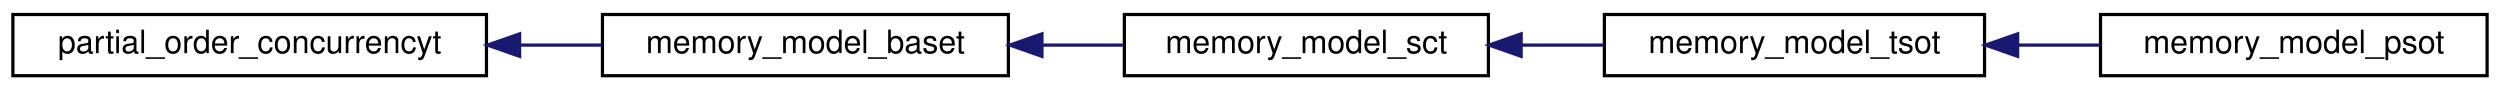
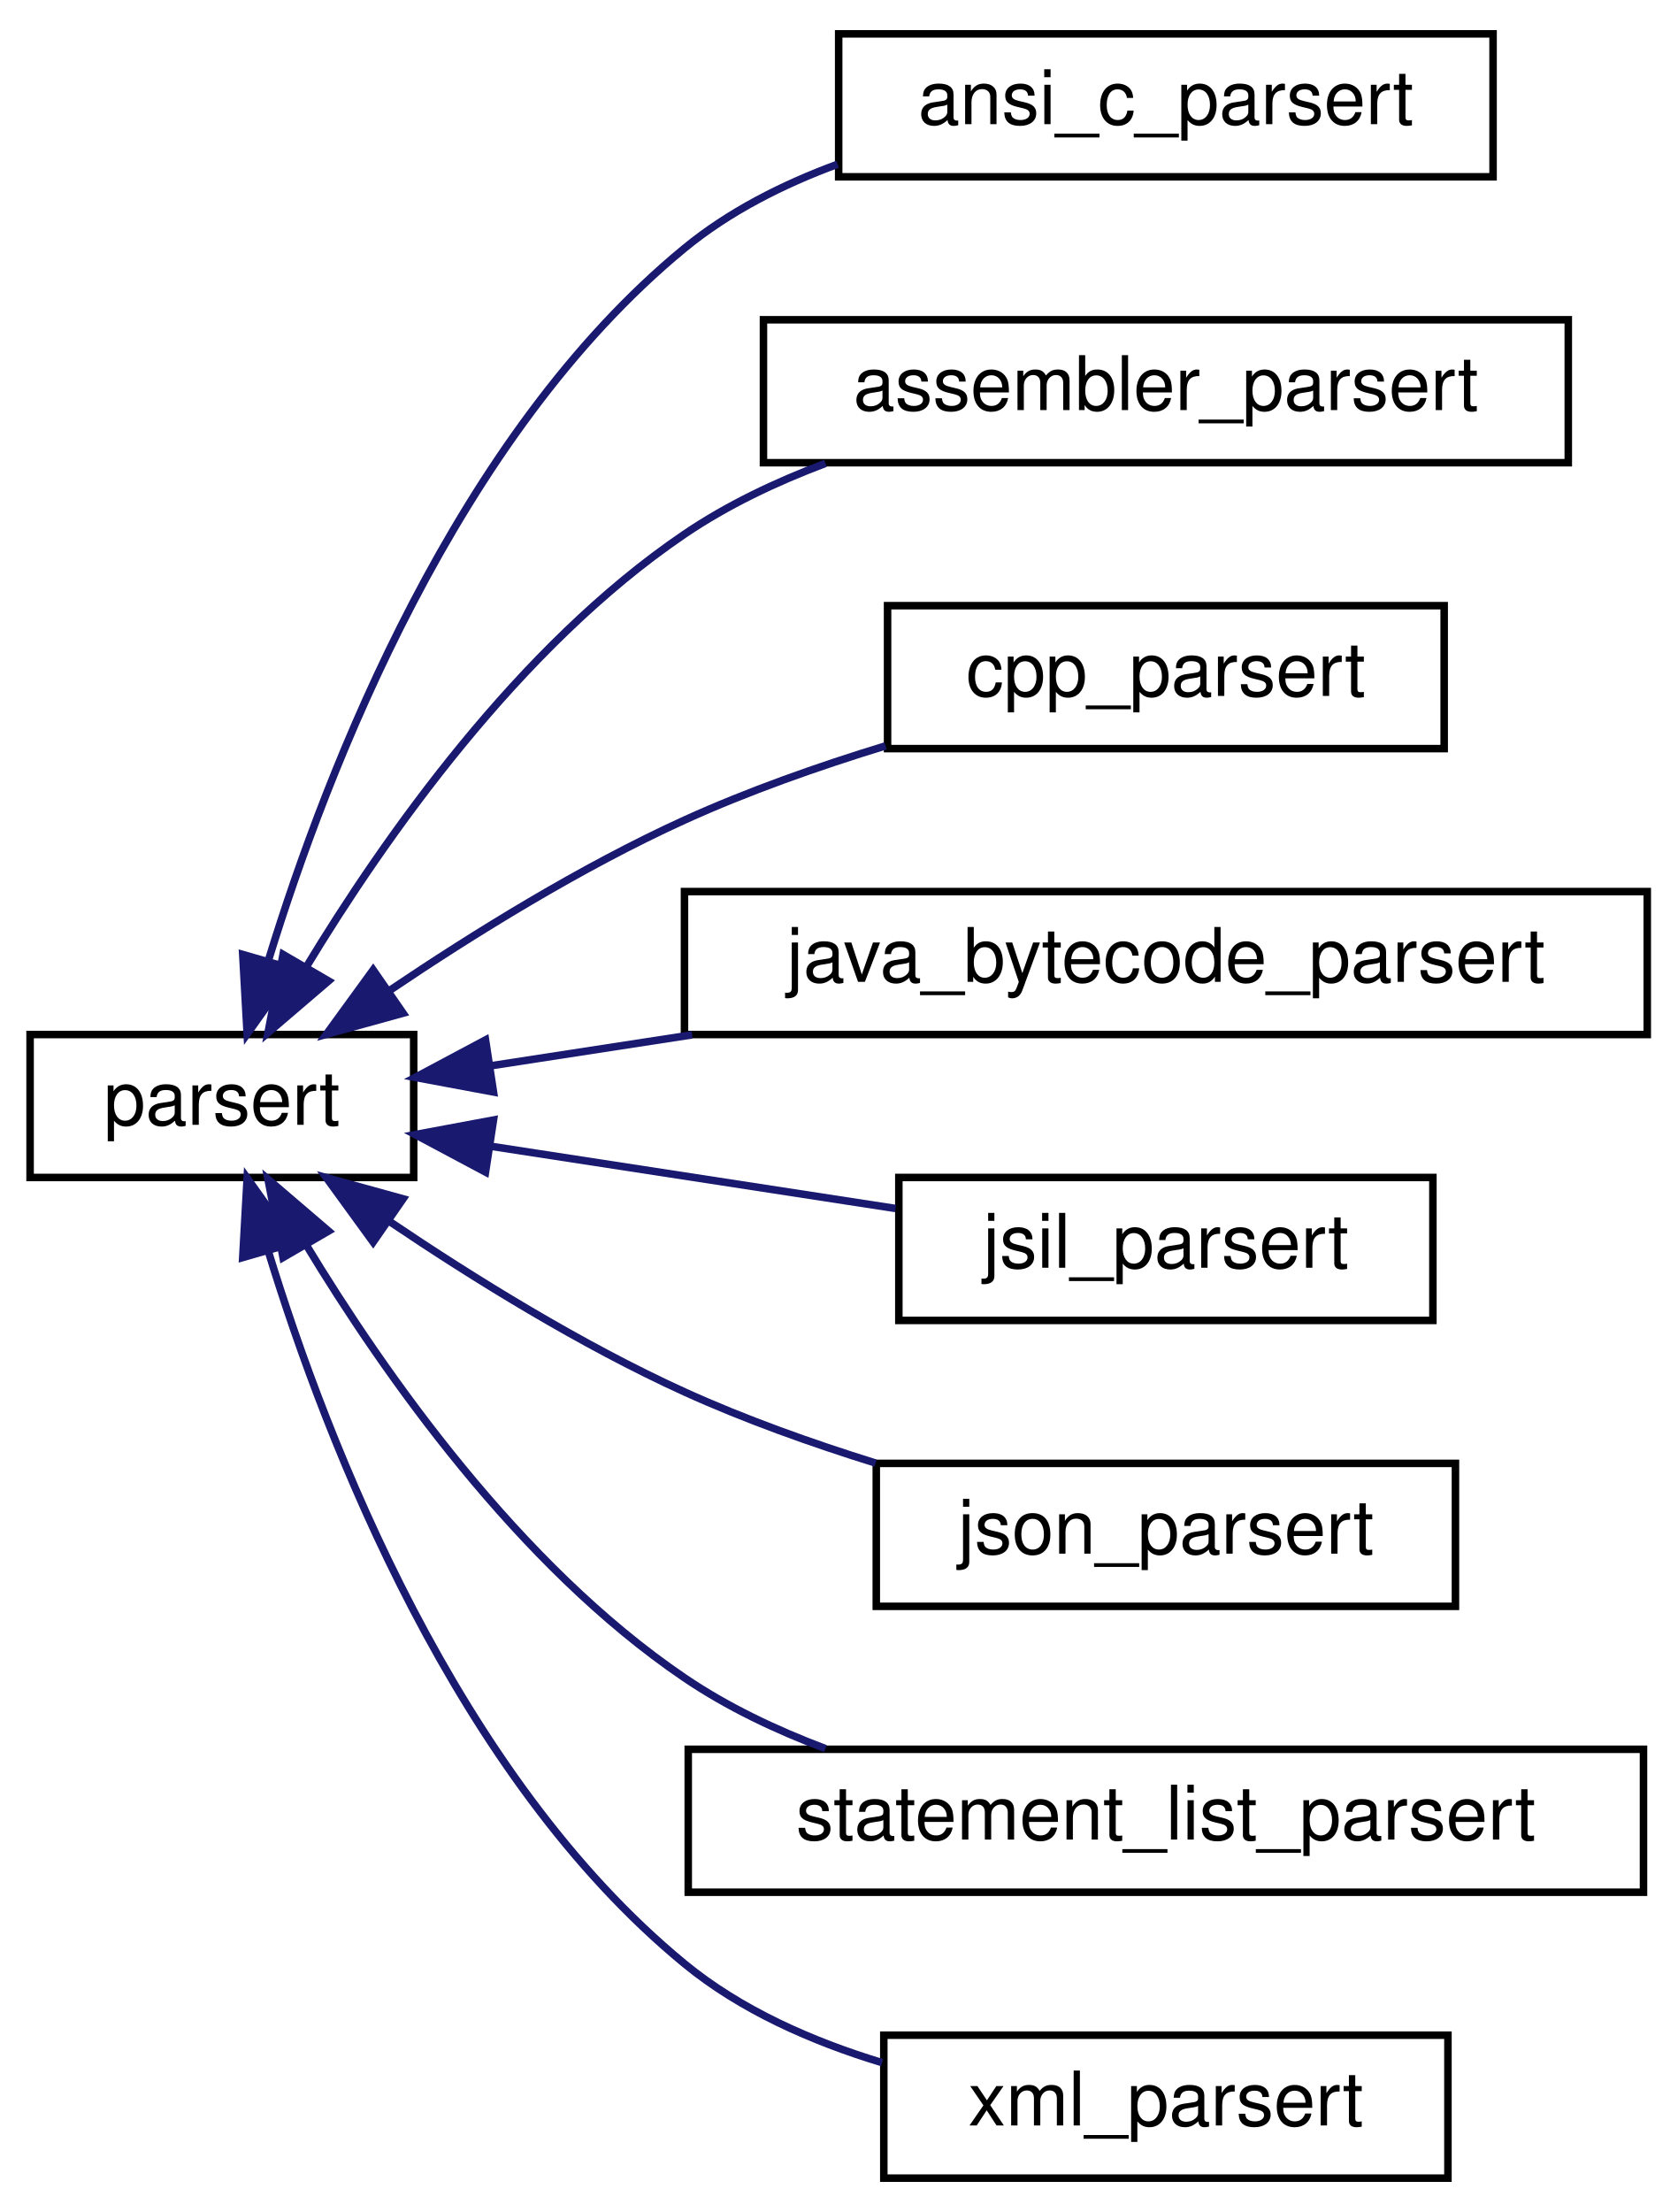
- <svg xmlns="http://www.w3.org/2000/svg" xmlns:xlink="http://www.w3.org/1999/xlink" width="776pt" height="28pt" viewBox="0.00 0.00 776.00 28.00">
-   <g id="graph0" class="graph" transform="scale(1 1) rotate(0) translate(4 24)">
+ <svg xmlns="http://www.w3.org/2000/svg" xmlns:xlink="http://www.w3.org/1999/xlink" width="223pt" height="294pt" viewBox="0.00 0.00 223.00 294.00">
+   <g id="graph0" class="graph" transform="scale(1 1) rotate(0) translate(4 290)">
    <g id="node1" class="node">
      <g id="a_node1">
-         <a xlink:href="classpartial__order__concurrencyt.html" target="_top" xlink:title="Base class for implementing memory models via additional constraints for SSA equations.">
-           <polygon fill="none" stroke="black" points="0,-0.5 0,-19.5 147,-19.5 147,-0.5 0,-0.5" />
-           <text text-anchor="middle" x="73.5" y="-7.5" font-family="Helvetica,sans-Serif" font-size="10.00">partial_order_concurrencyt</text>
+         <a xlink:href="classparsert.html" target="_top" xlink:title=" ">
+           <polygon fill="none" stroke="black" points="0,-133.5 0,-152.5 51,-152.5 51,-133.5 0,-133.5" />
+           <text text-anchor="middle" x="25.5" y="-140.5" font-family="Helvetica,sans-Serif" font-size="10.00">parsert</text>
        </a>
      </g>
    </g>
    <g id="node2" class="node">
      <g id="a_node2">
-         <a xlink:href="classmemory__model__baset.html" target="_top" xlink:title=" ">
-           <polygon fill="none" stroke="black" points="183,-0.5 183,-19.5 309,-19.5 309,-0.5 183,-0.5" />
-           <text text-anchor="middle" x="246" y="-7.5" font-family="Helvetica,sans-Serif" font-size="10.00">memory_model_baset</text>
+         <a xlink:href="classansi__c__parsert.html" target="_top" xlink:title=" ">
+           <polygon fill="none" stroke="black" points="107.5,-266.5 107.5,-285.5 194.5,-285.5 194.5,-266.5 107.5,-266.5" />
+           <text text-anchor="middle" x="151" y="-273.5" font-family="Helvetica,sans-Serif" font-size="10.00">ansi_c_parsert</text>
        </a>
      </g>
    </g>
    <g id="edge1" class="edge">
-       <path fill="none" stroke="midnightblue" d="M157.36,-10C165.96,-10 174.6,-10 182.91,-10" />
-       <polygon fill="midnightblue" stroke="midnightblue" points="157.3,-6.5 147.3,-10 157.3,-13.5 157.3,-6.5" />
+       <path fill="none" stroke="midnightblue" d="M31.73,-162.5C39.54,-187.93 56.69,-232.09 87,-257 92.91,-261.86 100.05,-265.48 107.36,-268.17" />
+       <polygon fill="midnightblue" stroke="midnightblue" points="35,-161.2 28.86,-152.57 28.27,-163.14 35,-161.2" />
    </g>
    <g id="node3" class="node">
      <g id="a_node3">
-         <a xlink:href="classmemory__model__sct.html" target="_top" xlink:title=" ">
-           <polygon fill="none" stroke="black" points="345,-0.5 345,-19.5 458,-19.5 458,-0.5 345,-0.5" />
-           <text text-anchor="middle" x="401.5" y="-7.5" font-family="Helvetica,sans-Serif" font-size="10.00">memory_model_sct</text>
+         <a xlink:href="classassembler__parsert.html" target="_top" xlink:title=" ">
+           <polygon fill="none" stroke="black" points="97.5,-228.5 97.5,-247.5 204.5,-247.5 204.5,-228.5 97.5,-228.5" />
+           <text text-anchor="middle" x="151" y="-235.5" font-family="Helvetica,sans-Serif" font-size="10.00">assembler_parsert</text>
        </a>
      </g>
    </g>
    <g id="edge2" class="edge">
-       <path fill="none" stroke="midnightblue" d="M319.6,-10C327.98,-10 336.43,-10 344.54,-10" />
-       <polygon fill="midnightblue" stroke="midnightblue" points="319.43,-6.5 309.43,-10 319.43,-13.5 319.43,-6.5" />
+       <path fill="none" stroke="midnightblue" d="M36.66,-161.38C47.12,-178.67 64.97,-204.07 87,-219 92.67,-222.85 99.15,-225.93 105.74,-228.41" />
+       <polygon fill="midnightblue" stroke="midnightblue" points="39.68,-159.62 31.63,-152.73 33.63,-163.14 39.68,-159.62" />
    </g>
    <g id="node4" class="node">
      <g id="a_node4">
-         <a xlink:href="classmemory__model__tsot.html" target="_top" xlink:title=" ">
-           <polygon fill="none" stroke="black" points="494,-0.5 494,-19.5 612,-19.5 612,-0.5 494,-0.5" />
-           <text text-anchor="middle" x="553" y="-7.5" font-family="Helvetica,sans-Serif" font-size="10.00">memory_model_tsot</text>
+         <a xlink:href="classcpp__parsert.html" target="_top" xlink:title=" ">
+           <polygon fill="none" stroke="black" points="114,-190.5 114,-209.5 188,-209.5 188,-190.5 114,-190.5" />
+           <text text-anchor="middle" x="151" y="-197.5" font-family="Helvetica,sans-Serif" font-size="10.00">cpp_parsert</text>
        </a>
      </g>
    </g>
    <g id="edge3" class="edge">
-       <path fill="none" stroke="midnightblue" d="M468.38,-10C476.84,-10 485.46,-10 493.78,-10" />
-       <polygon fill="midnightblue" stroke="midnightblue" points="468.17,-6.5 458.17,-10 468.17,-13.5 468.17,-6.5" />
+       <path fill="none" stroke="midnightblue" d="M47.69,-158.28C58.95,-165.88 73.28,-174.76 87,-181 95.42,-184.83 104.82,-188.14 113.74,-190.87" />
+       <polygon fill="midnightblue" stroke="midnightblue" points="49.59,-155.34 39.38,-152.52 45.61,-161.09 49.59,-155.34" />
    </g>
    <g id="node5" class="node">
      <g id="a_node5">
-         <a xlink:href="classmemory__model__psot.html" target="_top" xlink:title=" ">
-           <polygon fill="none" stroke="black" points="648,-0.5 648,-19.5 768,-19.5 768,-0.5 648,-0.5" />
-           <text text-anchor="middle" x="708" y="-7.5" font-family="Helvetica,sans-Serif" font-size="10.00">memory_model_psot</text>
+         <a xlink:href="classjava__bytecode__parsert.html" target="_top" xlink:title=" ">
+           <polygon fill="none" stroke="black" points="87,-152.5 87,-171.5 215,-171.5 215,-152.5 87,-152.5" />
+           <text text-anchor="middle" x="151" y="-159.5" font-family="Helvetica,sans-Serif" font-size="10.00">java_bytecode_parsert</text>
        </a>
      </g>
    </g>
    <g id="edge4" class="edge">
-       <path fill="none" stroke="midnightblue" d="M622.51,-10C630.97,-10 639.56,-10 647.87,-10" />
-       <polygon fill="midnightblue" stroke="midnightblue" points="622.28,-6.5 612.28,-10 622.28,-13.5 622.28,-6.5" />
+       <path fill="none" stroke="midnightblue" d="M61.29,-148.35C69.65,-149.64 78.83,-151.05 88.02,-152.46" />
+       <polygon fill="midnightblue" stroke="midnightblue" points="61.61,-144.86 51.2,-146.8 60.55,-151.78 61.61,-144.86" />
+     </g>
+     <g id="node6" class="node">
+       <g id="a_node6">
+         <a xlink:href="classjsil__parsert.html" target="_top" xlink:title=" ">
+           <polygon fill="none" stroke="black" points="115.5,-114.5 115.5,-133.5 186.5,-133.5 186.5,-114.5 115.5,-114.5" />
+           <text text-anchor="middle" x="151" y="-121.5" font-family="Helvetica,sans-Serif" font-size="10.00">jsil_parsert</text>
+         </a>
+       </g>
+     </g>
+     <g id="edge5" class="edge">
+       <path fill="none" stroke="midnightblue" d="M61.18,-137.66C78.01,-135.07 98.19,-131.97 115.06,-129.38" />
+       <polygon fill="midnightblue" stroke="midnightblue" points="60.55,-134.22 51.2,-139.2 61.61,-141.14 60.55,-134.22" />
+     </g>
+     <g id="node7" class="node">
+       <g id="a_node7">
+         <a xlink:href="classjson__parsert.html" target="_top" xlink:title=" ">
+           <polygon fill="none" stroke="black" points="112.5,-76.5 112.5,-95.5 189.5,-95.5 189.5,-76.5 112.5,-76.5" />
+           <text text-anchor="middle" x="151" y="-83.5" font-family="Helvetica,sans-Serif" font-size="10.00">json_parsert</text>
+         </a>
+       </g>
+     </g>
+     <g id="edge6" class="edge">
+       <path fill="none" stroke="midnightblue" d="M47.69,-127.72C58.95,-120.12 73.28,-111.24 87,-105 95.01,-101.36 103.9,-98.19 112.41,-95.54" />
+       <polygon fill="midnightblue" stroke="midnightblue" points="45.61,-124.91 39.38,-133.48 49.59,-130.66 45.61,-124.91" />
+     </g>
+     <g id="node8" class="node">
+       <g id="a_node8">
+         <a xlink:href="classstatement__list__parsert.html" target="_top" xlink:title="Responsible for starting the parse process and to translate the result into a statement_list_parse_tr...">
+           <polygon fill="none" stroke="black" points="87.5,-38.5 87.5,-57.5 214.5,-57.5 214.5,-38.5 87.5,-38.5" />
+           <text text-anchor="middle" x="151" y="-45.5" font-family="Helvetica,sans-Serif" font-size="10.00">statement_list_parsert</text>
+         </a>
+       </g>
+     </g>
+     <g id="edge7" class="edge">
+       <path fill="none" stroke="midnightblue" d="M36.66,-124.62C47.12,-107.33 64.97,-81.93 87,-67 92.67,-63.15 99.15,-60.07 105.74,-57.59" />
+       <polygon fill="midnightblue" stroke="midnightblue" points="33.63,-122.86 31.63,-133.27 39.68,-126.38 33.63,-122.86" />
+     </g>
+     <g id="node9" class="node">
+       <g id="a_node9">
+         <a xlink:href="classxml__parsert.html" target="_top" xlink:title=" ">
+           <polygon fill="none" stroke="black" points="113.5,-0.5 113.5,-19.5 188.5,-19.5 188.5,-0.5 113.5,-0.5" />
+           <text text-anchor="middle" x="151" y="-7.5" font-family="Helvetica,sans-Serif" font-size="10.00">xml_parsert</text>
+         </a>
+       </g>
+     </g>
+     <g id="edge8" class="edge">
+       <path fill="none" stroke="midnightblue" d="M31.73,-123.5C39.54,-98.07 56.69,-53.91 87,-29 94.5,-22.83 103.97,-18.67 113.27,-15.85" />
+       <polygon fill="midnightblue" stroke="midnightblue" points="28.27,-122.86 28.86,-133.43 35,-124.8 28.27,-122.86" />
    </g>
  </g>
</svg>
